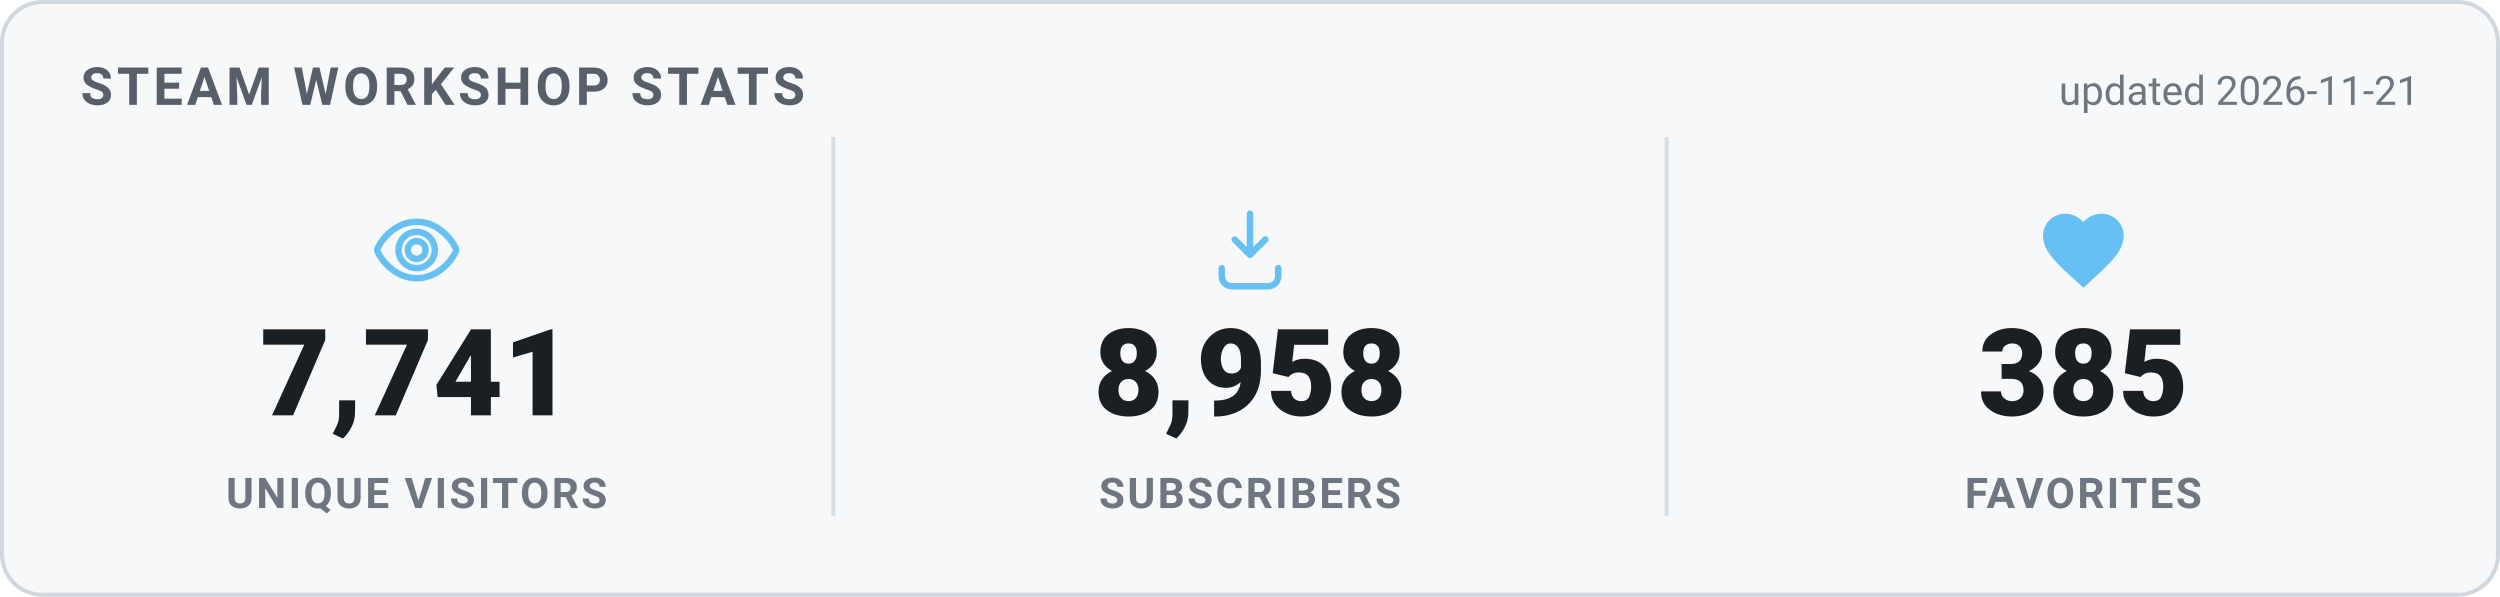
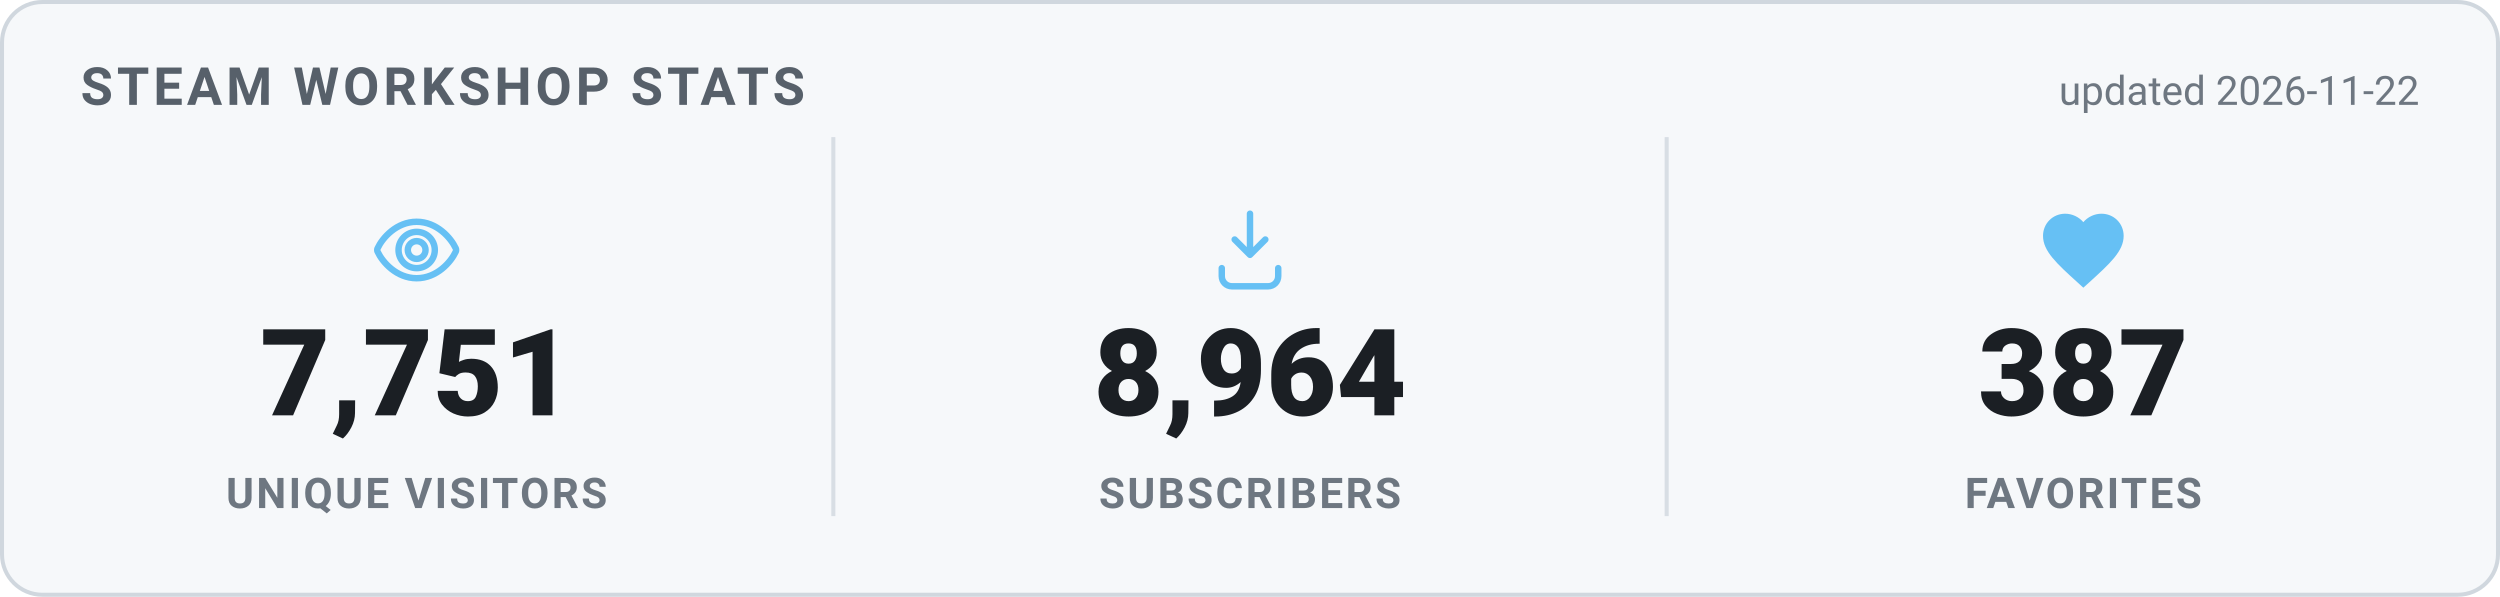
<svg xmlns="http://www.w3.org/2000/svg" width="620" height="148" viewBox="0 0 620 148" role="img" aria-label="Steam Workshop stats">
  <style>
    .card { fill: #f6f8fa; stroke: #d0d7de; }
    .heading { fill: #57606a; }
    .value { fill: #1b1f24; }
    .label { fill: #6e7781; }
    .divider { stroke: #d8dee4; }
    .updated { fill: #6e7781; }
    @media (prefers-color-scheme: dark) {
      .card { fill: #0d1420; stroke: #30485f; }
      .heading { fill: #66c0f4; }
      .value { fill: #e8f1f8; }
      .label { fill: #8f98a0; }
      .divider { stroke: #1f2f3f; }
      .updated { fill: #8f98a0; }
    }
    text { font-family: -apple-system, "Segoe UI", Roboto, Helvetica, Arial, sans-serif; }
    .heading { font-size: 13px; font-weight: 700; letter-spacing: 1px; }
    .value { font-size: 30px; font-weight: 800; }
    .label { font-size: 10.5px; font-weight: 600; letter-spacing: 0.6px; }
    .updated { font-size: 10px; }
  </style>
  <rect x="0.5" y="0.5" width="619" height="147" rx="10" class="card" stroke-width="1" />
  <text x="20" y="26" class="heading">STEAM WORKSHOP STATS</text>
-   <text x="600" y="26" text-anchor="end" class="updated">updated 2026-11-21</text>
+   <text x="600" y="26" text-anchor="end" class="updated">updated 2026-11-22</text>
  <g transform="translate(91.33333,50) scale(1)" fill="none" stroke="#66c0f4" stroke-width="1.6" stroke-linecap="round" stroke-linejoin="round">
    <path d="M12 5c-5 0-8.5 4-9.7 6.6a1 1 0 0 0 0 .8C3.5 15 7 19 12 19s8.5-4 9.7-6.6a1 1 0 0 0 0-.8C20.5 9 17 5 12 5Zm0 11.5a4.5 4.5 0 1 1 0-9 4.5 4.5 0 0 1 0 9Z" />
    <circle cx="12" cy="12" r="2.2" />
  </g>
-   <text x="103.333" y="103" text-anchor="middle" class="value">7,741</text>
+   <text x="103.333" y="103" text-anchor="middle" class="value">7,751</text>
  <text x="103.333" y="126" text-anchor="middle" class="label">UNIQUE VISITORS</text>
  <line x1="206.667" y1="34" x2="206.667" y2="128" class="divider" />
  <g transform="translate(298,50) scale(1)" fill="none" stroke="#66c0f4" stroke-width="1.6" stroke-linecap="round" stroke-linejoin="round">
    <path d="M12 3v10.2m0 0-3.8-3.8M12 13.2l3.8-3.8" />
    <path d="M5 16.5v2A2.5 2.5 0 0 0 7.5 21h9a2.5 2.5 0 0 0 2.5-2.5v-2" />
  </g>
-   <text x="310" y="103" text-anchor="middle" class="value">8,958</text>
+   <text x="310" y="103" text-anchor="middle" class="value">8,964</text>
  <text x="310" y="126" text-anchor="middle" class="label">SUBSCRIBERS</text>
  <line x1="413.333" y1="34" x2="413.333" y2="128" class="divider" />
  <g transform="translate(504.6667,50) scale(1)" fill="#66c0f4" stroke="none">
    <path d="M12 21.35l-1.45-1.32C5.4 15.36 2 12.28 2 8.5 2 5.42 4.42 3 7.5 3c1.74 0 3.41.81 4.5 2.09C13.09 3.81 14.76 3 16.5 3 19.58 3 22 5.42 22 8.5c0 3.78-3.4 6.86-8.55 11.54L12 21.35z" />
  </g>
-   <text x="516.667" y="103" text-anchor="middle" class="value">385</text>
+   <text x="516.667" y="103" text-anchor="middle" class="value">387</text>
  <text x="516.667" y="126" text-anchor="middle" class="label">FAVORITES</text>
</svg>
